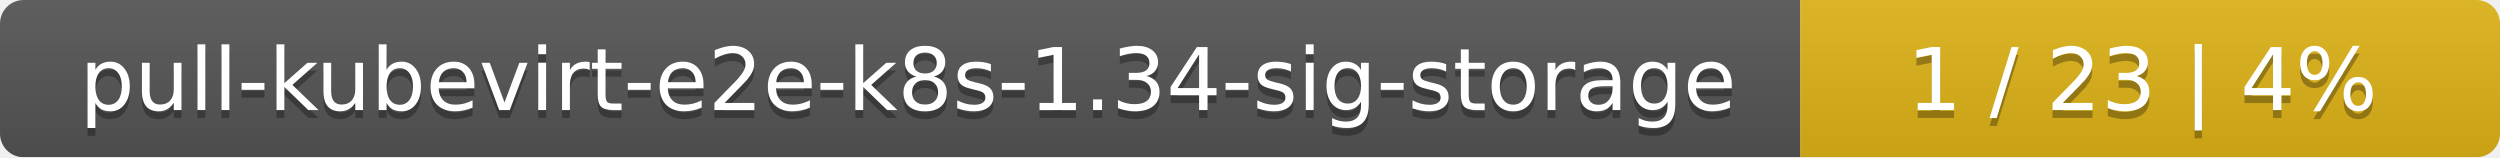
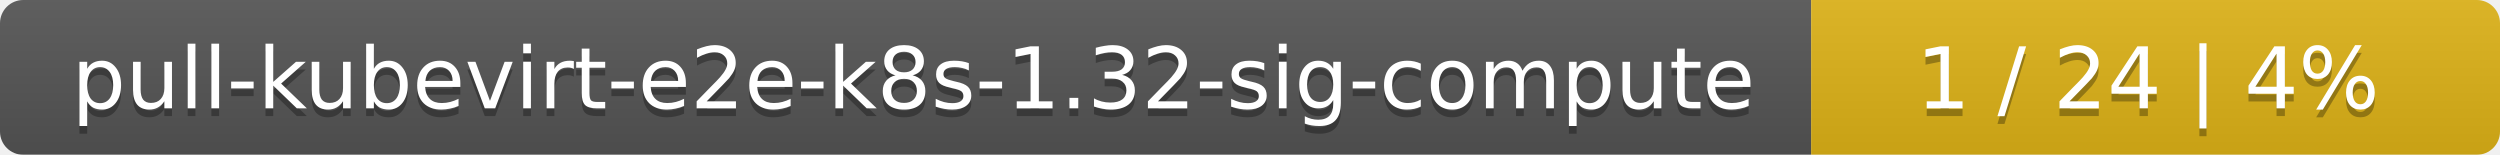
- <svg xmlns="http://www.w3.org/2000/svg" width="318" height="20">
+ <svg xmlns="http://www.w3.org/2000/svg" width="323" height="20">
  <linearGradient id="smooth" x2="0" y2="100%">
    <stop offset="0" stop-color="#bbb" stop-opacity=".1" />
    <stop offset="1" stop-opacity=".1" />
  </linearGradient>
  <mask id="round">
-     <rect width="318" height="20" rx="3" fill="#fff" />
+     <rect width="323" height="20" rx="3" fill="#fff" />
  </mask>
  <g mask="url(#round)">
-     <rect width="229" height="20" fill="#555" />
-     <rect x="229" width="89" height="20" fill="#dfb317" />
-     <rect width="318" height="20" fill="url(#smooth)" />
+     <rect width="234" height="20" fill="#555" />
+     <rect x="234" width="89" height="20" fill="#dfb317" />
+     <rect width="323" height="20" fill="url(#smooth)" />
  </g>
  <g fill="#fff" text-anchor="middle" font-family="DejaVu Sans,Verdana,Geneva,sans-serif" font-size="11">
-     <text x="115.5" y="15" fill="#010101" fill-opacity=".3">pull-kubevirt-e2e-k8s-1.34-sig-storage</text>
-     <text x="115.5" y="14">pull-kubevirt-e2e-k8s-1.34-sig-storage</text>
-     <text x="272.5" y="15" fill="#010101" fill-opacity=".3">1 / 23    |    4%</text>
-     <text x="272.5" y="14">1 / 23    |    4%</text>
+     <text x="118" y="15" fill="#010101" fill-opacity=".3">pull-kubevirt-e2e-k8s-1.32-sig-compute</text>
+     <text x="118" y="14">pull-kubevirt-e2e-k8s-1.32-sig-compute</text>
+     <text x="277.5" y="15" fill="#010101" fill-opacity=".3">1 / 24    |    4%</text>
+     <text x="277.5" y="14">1 / 24    |    4%</text>
  </g>
</svg>
